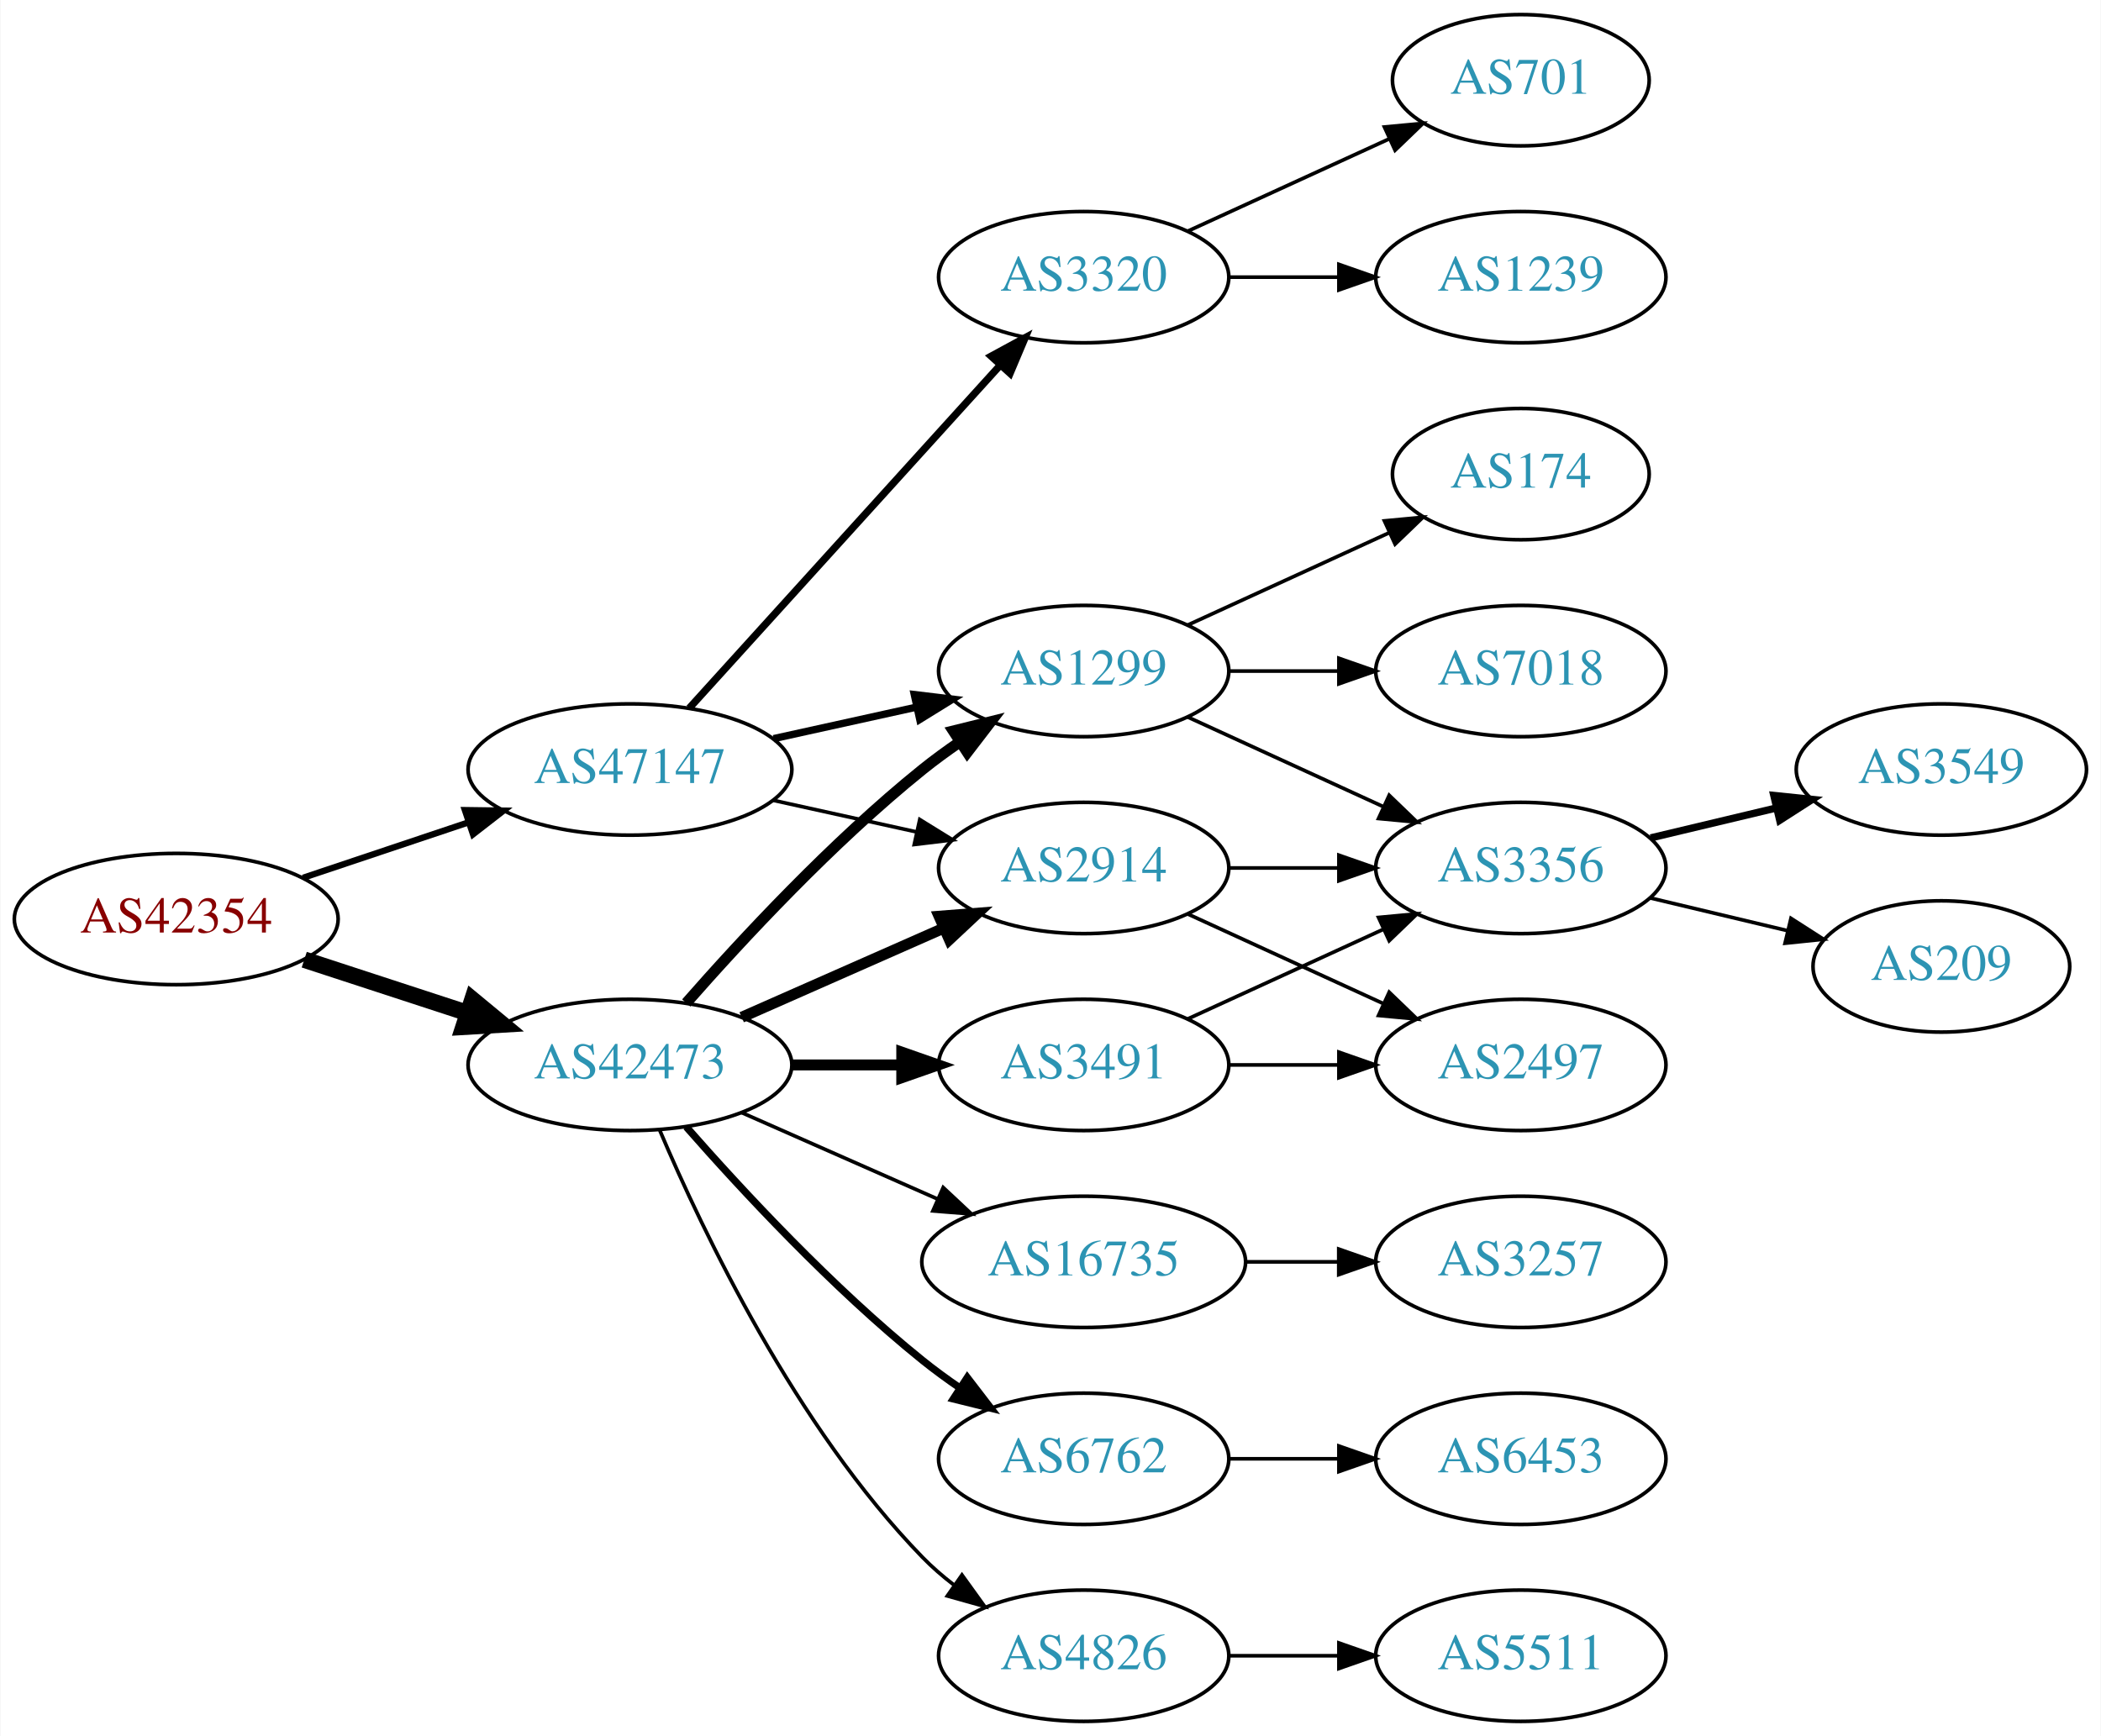
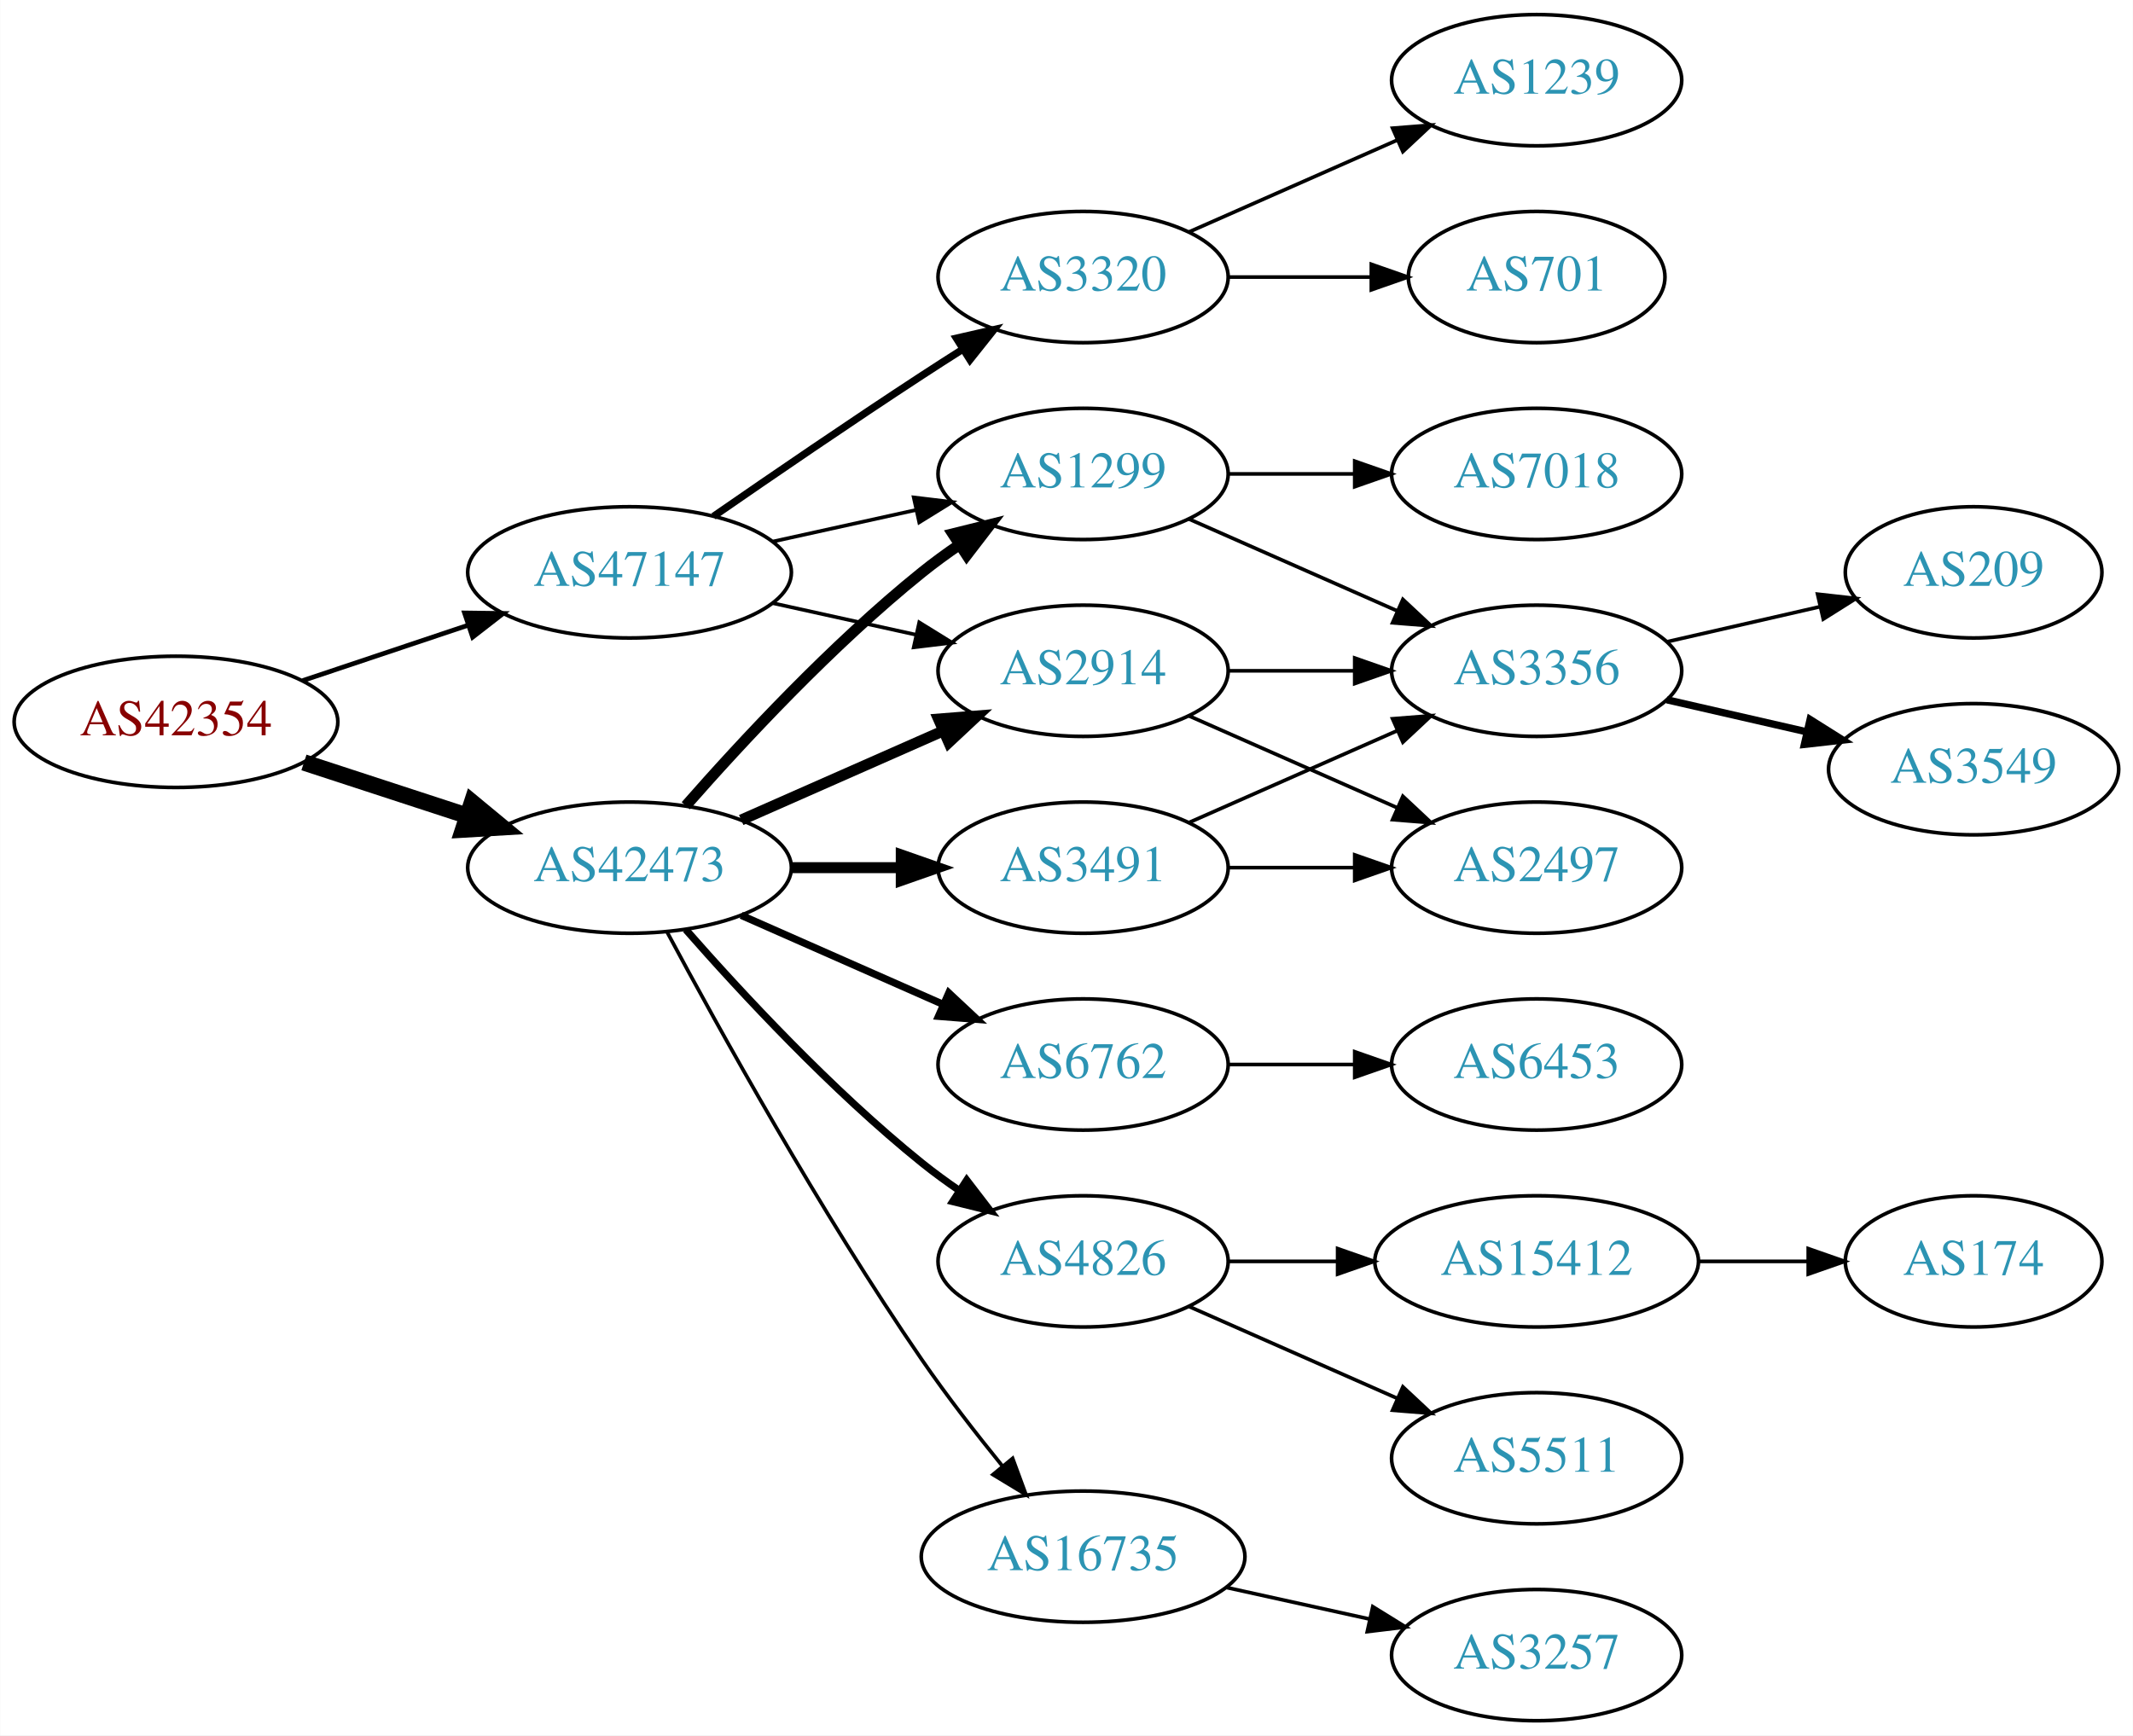
- <svg xmlns="http://www.w3.org/2000/svg" xmlns:xlink="http://www.w3.org/1999/xlink" width="576pt" height="476pt" viewBox="0.00 0.00 575.76 476.00">
+ <svg xmlns="http://www.w3.org/2000/svg" xmlns:xlink="http://www.w3.org/1999/xlink" width="585pt" height="476pt" viewBox="0.00 0.00 584.86 476.00">
  <g id="graph0" class="graph" transform="scale(1 1) rotate(0) translate(4 472)">
-     <polygon fill="white" stroke="none" points="-4,4 -4,-472 571.762,-472 571.762,4 -4,4" />
+     <polygon fill="white" stroke="none" points="-4,4 -4,-472 580.862,-472 580.862,4 -4,4" />
    <g id="node1" class="node">
      <g id="a_node1">
        <a xlink:href="/asn/42354" xlink:title="AS42354 ~ ANEXIA Internetdienstleistungs GmbH [AT]">
-           <ellipse fill="#ffffff" stroke="black" cx="44.196" cy="-220" rx="44.393" ry="18" />
-           <text text-anchor="middle" x="44.196" y="-216.3" font-family="Times,serif" font-size="14.00" fill="#880000">AS42354</text>
+           <ellipse fill="#ffffff" stroke="black" cx="44.196" cy="-274" rx="44.393" ry="18" />
+           <text text-anchor="middle" x="44.196" y="-270.3" font-family="Times,serif" font-size="14.00" fill="#880000">AS42354</text>
        </a>
      </g>
    </g>
    <g id="node2" class="node">
      <g id="a_node2">
        <a xlink:href="/asn/42473" xlink:title="AS42473 ~ ANEXIA Internetdienstleistungs GmbH [AT]">
-           <ellipse fill="#ffffff" stroke="black" cx="168.588" cy="-180" rx="44.393" ry="18" />
-           <text text-anchor="middle" x="168.588" y="-176.3" font-family="Times,serif" font-size="14.00" fill="#2c94b3">AS42473</text>
+           <ellipse fill="#ffffff" stroke="black" cx="168.588" cy="-234" rx="44.393" ry="18" />
+           <text text-anchor="middle" x="168.588" y="-230.3" font-family="Times,serif" font-size="14.00" fill="#2c94b3">AS42473</text>
        </a>
      </g>
    </g>
    <g id="edge1" class="edge">
-       <path fill="none" stroke="black" stroke-width="4.5" d="M79.289,-208.858C93.082,-204.35 109.177,-199.09 123.819,-194.305" />
-       <polygon fill="black" stroke="black" stroke-width="4.5" points="125.396,-197.932 133.678,-191.082 122.95,-190.446 125.396,-197.932" />
+       <path fill="none" stroke="black" stroke-width="4.5" d="M79.289,-262.858C93.082,-258.35 109.177,-253.09 123.819,-248.305" />
+       <polygon fill="black" stroke="black" stroke-width="4.5" points="125.396,-251.932 133.678,-245.082 122.95,-244.446 125.396,-251.932" />
    </g>
    <g id="node3" class="node">
      <g id="a_node3">
        <a xlink:href="/asn/47147" xlink:title="AS47147 ~ ANEXIA Internetdienstleistungs GmbH [AT]">
-           <ellipse fill="#ffffff" stroke="black" cx="168.588" cy="-261" rx="44.393" ry="18" />
-           <text text-anchor="middle" x="168.588" y="-257.3" font-family="Times,serif" font-size="14.00" fill="#2c94b3">AS47147</text>
+           <ellipse fill="#ffffff" stroke="black" cx="168.588" cy="-315" rx="44.393" ry="18" />
+           <text text-anchor="middle" x="168.588" y="-311.3" font-family="Times,serif" font-size="14.00" fill="#2c94b3">AS47147</text>
        </a>
      </g>
    </g>
    <g id="edge2" class="edge">
-       <path fill="none" stroke="black" stroke-width="1.731" d="M78.964,-231.312C93.01,-236.017 109.488,-241.537 124.399,-246.532" />
-       <polygon fill="black" stroke="black" stroke-width="1.731" points="123.336,-249.867 133.93,-249.725 125.56,-243.23 123.336,-249.867" />
+       <path fill="none" stroke="black" stroke-width="1.286" d="M78.964,-285.312C93.01,-290.017 109.488,-295.537 124.399,-300.532" />
+       <polygon fill="black" stroke="black" stroke-width="1.286" points="123.336,-303.867 133.93,-303.725 125.56,-297.23 123.336,-303.867" />
    </g>
    <g id="node4" class="node">
      <g id="a_node4">
-         <a xlink:href="/asn/16735" xlink:title="AS16735 ~ ALGAR TELECOM S/A [BR]">
-           <ellipse fill="#ffffff" stroke="black" cx="292.98" cy="-126" rx="44.393" ry="18" />
-           <text text-anchor="middle" x="292.98" y="-122.3" font-family="Times,serif" font-size="14.00" fill="#2c94b3">AS16735</text>
+         <a xlink:href="/asn/2914" xlink:title="AS2914 ~ NTT America, Inc. [US]">
+           <ellipse fill="#ffffff" stroke="black" cx="292.98" cy="-288" rx="39.794" ry="18" />
+           <text text-anchor="middle" x="292.98" y="-284.3" font-family="Times,serif" font-size="14.00" fill="#2c94b3">AS2914</text>
        </a>
      </g>
    </g>
    <g id="edge3" class="edge">
-       <path fill="none" stroke="black" d="M199.216,-166.928C215.333,-159.817 235.473,-150.931 252.865,-143.258" />
-       <polygon fill="black" stroke="black" points="254.465,-146.378 262.201,-139.139 251.639,-139.973 254.465,-146.378" />
+       <path fill="none" stroke="black" stroke-width="3" d="M199.216,-247.072C215.81,-254.393 236.67,-263.597 254.403,-271.421" />
+       <polygon fill="black" stroke="black" stroke-width="3" points="253.325,-274.77 263.887,-275.605 256.151,-268.366 253.325,-274.77" />
    </g>
    <g id="node5" class="node">
      <g id="a_node5">
-         <a xlink:href="/asn/1299" xlink:title="AS1299 ~ Telia Carrier [EU]">
-           <ellipse fill="#ffffff" stroke="black" cx="292.98" cy="-288" rx="39.794" ry="18" />
-           <text text-anchor="middle" x="292.98" y="-284.3" font-family="Times,serif" font-size="14.00" fill="#2c94b3">AS1299</text>
+         <a xlink:href="/asn/3491" xlink:title="AS3491 ~ PCCW Global, Inc. [US]">
+           <ellipse fill="#ffffff" stroke="black" cx="292.98" cy="-234" rx="39.794" ry="18" />
+           <text text-anchor="middle" x="292.98" y="-230.3" font-family="Times,serif" font-size="14.00" fill="#2c94b3">AS3491</text>
        </a>
      </g>
    </g>
    <g id="edge4" class="edge">
-       <path fill="none" stroke="black" stroke-width="3" d="M184.021,-196.983C199.152,-214.229 224.116,-241.148 248.784,-261 252.04,-263.62 255.565,-266.192 259.149,-268.646" />
-       <polygon fill="black" stroke="black" stroke-width="3" points="257.237,-271.577 267.522,-274.121 261.068,-265.719 257.237,-271.577" />
+       <path fill="none" stroke="black" stroke-width="3" d="M213.084,-234C222.773,-234 233.11,-234 243.002,-234" />
+       <polygon fill="black" stroke="black" stroke-width="3" points="243.105,-237.5 253.105,-234 243.105,-230.5 243.105,-237.5" />
    </g>
    <g id="node6" class="node">
      <g id="a_node6">
-         <a xlink:href="/asn/2914" xlink:title="AS2914 ~ NTT America, Inc. [US]">
-           <ellipse fill="#ffffff" stroke="black" cx="292.98" cy="-234" rx="39.794" ry="18" />
-           <text text-anchor="middle" x="292.98" y="-230.3" font-family="Times,serif" font-size="14.00" fill="#2c94b3">AS2914</text>
+         <a xlink:href="/asn/6762" xlink:title="AS6762 ~ TELECOM ITALIA SPARKLE S.p.A. [IT]">
+           <ellipse fill="#ffffff" stroke="black" cx="292.98" cy="-180" rx="39.794" ry="18" />
+           <text text-anchor="middle" x="292.98" y="-176.3" font-family="Times,serif" font-size="14.00" fill="#2c94b3">AS6762</text>
        </a>
      </g>
    </g>
    <g id="edge5" class="edge">
-       <path fill="none" stroke="black" stroke-width="3" d="M199.216,-193.072C215.81,-200.393 236.67,-209.597 254.403,-217.421" />
-       <polygon fill="black" stroke="black" stroke-width="3" points="253.325,-220.77 263.887,-221.605 256.151,-214.366 253.325,-220.77" />
+       <path fill="none" stroke="black" stroke-width="2" d="M199.216,-220.928C215.81,-213.607 236.67,-204.403 254.403,-196.579" />
+       <polygon fill="black" stroke="black" stroke-width="2" points="256.151,-199.634 263.887,-192.395 253.325,-193.23 256.151,-199.634" />
    </g>
    <g id="node7" class="node">
      <g id="a_node7">
-         <a xlink:href="/asn/4826" xlink:title="AS4826 ~ VOCUS-BACKBONE-AS [AU]">
-           <ellipse fill="#ffffff" stroke="black" cx="292.98" cy="-18" rx="39.794" ry="18" />
-           <text text-anchor="middle" x="292.98" y="-14.3" font-family="Times,serif" font-size="14.00" fill="#2c94b3">AS4826</text>
+         <a xlink:href="/asn/1299" xlink:title="AS1299 ~ Telia Carrier [EU]">
+           <ellipse fill="#ffffff" stroke="black" cx="292.98" cy="-342" rx="39.794" ry="18" />
+           <text text-anchor="middle" x="292.98" y="-338.3" font-family="Times,serif" font-size="14.00" fill="#2c94b3">AS1299</text>
        </a>
      </g>
    </g>
    <g id="edge6" class="edge">
-       <path fill="none" stroke="black" d="M176.779,-162.025C188.546,-134.318 214.12,-80.652 248.784,-45 251.404,-42.305 254.345,-39.761 257.428,-37.392" />
-       <polygon fill="black" stroke="black" points="259.603,-40.141 265.796,-31.545 255.594,-34.403 259.603,-40.141" />
+       <path fill="none" stroke="black" stroke-width="3" d="M184.021,-250.983C199.152,-268.229 224.116,-295.148 248.784,-315 252.04,-317.62 255.565,-320.192 259.149,-322.646" />
+       <polygon fill="black" stroke="black" stroke-width="3" points="257.237,-325.577 267.522,-328.121 261.068,-319.719 257.237,-325.577" />
    </g>
    <g id="node8" class="node">
      <g id="a_node8">
-         <a xlink:href="/asn/6762" xlink:title="AS6762 ~ TELECOM ITALIA SPARKLE S.p.A. [IT]">
-           <ellipse fill="#ffffff" stroke="black" cx="292.98" cy="-72" rx="39.794" ry="18" />
-           <text text-anchor="middle" x="292.98" y="-68.3" font-family="Times,serif" font-size="14.00" fill="#2c94b3">AS6762</text>
+         <a xlink:href="/asn/4826" xlink:title="AS4826 ~ VOCUS-BACKBONE-AS [AU]">
+           <ellipse fill="#ffffff" stroke="black" cx="292.98" cy="-126" rx="39.794" ry="18" />
+           <text text-anchor="middle" x="292.98" y="-122.3" font-family="Times,serif" font-size="14.00" fill="#2c94b3">AS4826</text>
        </a>
      </g>
    </g>
    <g id="edge7" class="edge">
-       <path fill="none" stroke="black" stroke-width="2" d="M184.021,-163.017C199.152,-145.771 224.116,-118.852 248.784,-99 252.04,-96.38 255.565,-93.808 259.149,-91.354" />
-       <polygon fill="black" stroke="black" stroke-width="2" points="261.068,-94.281 267.522,-85.879 257.237,-88.423 261.068,-94.281" />
+       <path fill="none" stroke="black" stroke-width="2" d="M184.021,-217.017C199.152,-199.771 224.116,-172.852 248.784,-153 252.04,-150.38 255.565,-147.808 259.149,-145.354" />
+       <polygon fill="black" stroke="black" stroke-width="2" points="261.068,-148.281 267.522,-139.879 257.237,-142.423 261.068,-148.281" />
    </g>
    <g id="node9" class="node">
      <g id="a_node9">
-         <a xlink:href="/asn/3491" xlink:title="AS3491 ~ PCCW Global, Inc. [US]">
-           <ellipse fill="#ffffff" stroke="black" cx="292.98" cy="-180" rx="39.794" ry="18" />
-           <text text-anchor="middle" x="292.98" y="-176.3" font-family="Times,serif" font-size="14.00" fill="#2c94b3">AS3491</text>
+         <a xlink:href="/asn/16735" xlink:title="AS16735 ~ ALGAR TELECOM S/A [BR]">
+           <ellipse fill="#ffffff" stroke="black" cx="292.98" cy="-45" rx="44.393" ry="18" />
+           <text text-anchor="middle" x="292.98" y="-41.3" font-family="Times,serif" font-size="14.00" fill="#2c94b3">AS16735</text>
        </a>
      </g>
    </g>
    <g id="edge8" class="edge">
-       <path fill="none" stroke="black" stroke-width="3" d="M213.084,-180C222.773,-180 233.11,-180 243.002,-180" />
-       <polygon fill="black" stroke="black" stroke-width="3" points="243.105,-183.5 253.105,-180 243.105,-176.5 243.105,-183.5" />
+       <path fill="none" stroke="black" d="M178.82,-216.461C192.861,-190.227 220.908,-139.519 248.784,-99 255.557,-89.156 263.593,-78.803 270.886,-69.826" />
+       <polygon fill="black" stroke="black" points="273.658,-71.966 277.317,-62.023 268.256,-67.514 273.658,-71.966" />
+     </g>
+     <g id="edge23" class="edge">
+       <path fill="none" stroke="black" d="M207.978,-306.531C220.369,-303.798 234.216,-300.743 247.036,-297.915" />
+       <polygon fill="black" stroke="black" points="248.04,-301.278 257.051,-295.705 246.532,-294.442 248.04,-301.278" />
    </g>
    <g id="edge22" class="edge">
-       <path fill="none" stroke="black" stroke-width="2" d="M207.978,-269.469C220.369,-272.202 234.216,-275.257 247.036,-278.085" />
-       <polygon fill="black" stroke="black" stroke-width="2" points="246.532,-281.558 257.051,-280.295 248.04,-274.722 246.532,-281.558" />
-     </g>
-     <g id="edge23" class="edge">
-       <path fill="none" stroke="black" d="M207.978,-252.531C220.369,-249.798 234.216,-246.743 247.036,-243.915" />
-       <polygon fill="black" stroke="black" points="248.04,-247.278 257.051,-241.705 246.532,-240.442 248.04,-247.278" />
-     </g>
-     <g id="node19" class="node">
-       <g id="a_node19">
+       <path fill="none" stroke="black" d="M207.978,-323.469C220.369,-326.202 234.216,-329.257 247.036,-332.085" />
+       <polygon fill="black" stroke="black" points="246.532,-335.558 257.051,-334.295 248.04,-328.722 246.532,-335.558" />
+     </g>
+     <g id="node20" class="node">
+       <g id="a_node20">
        <a xlink:href="/asn/3320" xlink:title="AS3320 ~ DTAG [DE]">
          <ellipse fill="#ffffff" stroke="black" cx="292.98" cy="-396" rx="39.794" ry="18" />
          <text text-anchor="middle" x="292.98" y="-392.3" font-family="Times,serif" font-size="14.00" fill="#2c94b3">AS3320</text>
        </a>
      </g>
    </g>
-     <g id="edge21" class="edge">
-       <path fill="none" stroke="black" stroke-width="2" d="M184.842,-277.825C206.305,-301.499 245.536,-344.771 270.104,-371.87" />
-       <polygon fill="black" stroke="black" stroke-width="2" points="267.609,-374.329 276.919,-379.387 272.795,-369.628 267.609,-374.329" />
+     <g id="edge24" class="edge">
+       <path fill="none" stroke="black" stroke-width="2" d="M191.619,-330.367C207.421,-341.305 229.278,-356.261 248.784,-369 252.366,-371.339 256.137,-373.759 259.897,-376.144" />
+       <polygon fill="black" stroke="black" stroke-width="2" points="258.23,-379.231 268.558,-381.596 261.959,-373.307 258.23,-379.231" />
    </g>
    <g id="node10" class="node">
      <g id="a_node10">
-         <a xlink:href="/asn/3257" xlink:title="AS3257 ~ GTT [DE]">
-           <ellipse fill="#ffffff" stroke="black" cx="412.823" cy="-126" rx="39.794" ry="18" />
-           <text text-anchor="middle" x="412.823" y="-122.3" font-family="Times,serif" font-size="14.00" fill="#2c94b3">AS3257</text>
-         </a>
-       </g>
-     </g>
-     <g id="edge9" class="edge">
-       <path fill="none" stroke="black" d="M337.191,-126C345.504,-126 354.267,-126 362.749,-126" />
-       <polygon fill="black" stroke="black" points="362.908,-129.5 372.908,-126 362.908,-122.5 362.908,-129.5" />
+         <a xlink:href="/asn/3356" xlink:title="AS3356 ~ Level 3 Parent, LLC [US]">
+           <ellipse fill="#ffffff" stroke="black" cx="417.373" cy="-288" rx="39.794" ry="18" />
+           <text text-anchor="middle" x="417.373" y="-284.3" font-family="Times,serif" font-size="14.00" fill="#2c94b3">AS3356</text>
+         </a>
+       </g>
+     </g>
+     <g id="edge14" class="edge">
+       <path fill="none" stroke="black" d="M332.706,-288C343.644,-288 355.695,-288 367.161,-288" />
+       <polygon fill="black" stroke="black" points="367.479,-291.5 377.479,-288 367.479,-284.5 367.479,-291.5" />
    </g>
    <g id="node11" class="node">
      <g id="a_node11">
+         <a xlink:href="/asn/2497" xlink:title="AS2497 ~ Internet Initiative Japan Inc. [JP]">
+           <ellipse fill="#ffffff" stroke="black" cx="417.373" cy="-234" rx="39.794" ry="18" />
+           <text text-anchor="middle" x="417.373" y="-230.3" font-family="Times,serif" font-size="14.00" fill="#2c94b3">AS2497</text>
+         </a>
+       </g>
+     </g>
+     <g id="edge13" class="edge">
+       <path fill="none" stroke="black" d="M322.06,-275.611C339.008,-268.134 360.805,-258.517 379.174,-250.412" />
+       <polygon fill="black" stroke="black" points="380.688,-253.57 388.424,-246.331 377.862,-247.166 380.688,-253.57" />
+     </g>
+     <g id="edge9" class="edge">
+       <path fill="none" stroke="black" d="M322.06,-246.389C339.008,-253.866 360.805,-263.483 379.174,-271.588" />
+       <polygon fill="black" stroke="black" points="377.862,-274.834 388.424,-275.669 380.688,-268.43 377.862,-274.834" />
+     </g>
+     <g id="edge10" class="edge">
+       <path fill="none" stroke="black" d="M332.706,-234C343.644,-234 355.695,-234 367.161,-234" />
+       <polygon fill="black" stroke="black" points="367.479,-237.5 377.479,-234 367.479,-230.5 367.479,-237.5" />
+     </g>
+     <g id="node16" class="node">
+       <g id="a_node16">
+         <a xlink:href="/asn/6453" xlink:title="AS6453 ~ TATA COMMUNICATIONS (AMERICA) INC [US]">
+           <ellipse fill="#ffffff" stroke="black" cx="417.373" cy="-180" rx="39.794" ry="18" />
+           <text text-anchor="middle" x="417.373" y="-176.3" font-family="Times,serif" font-size="14.00" fill="#2c94b3">AS6453</text>
+         </a>
+       </g>
+     </g>
+     <g id="edge17" class="edge">
+       <path fill="none" stroke="black" d="M332.706,-180C343.644,-180 355.695,-180 367.161,-180" />
+       <polygon fill="black" stroke="black" points="367.479,-183.5 377.479,-180 367.479,-176.5 367.479,-183.5" />
+     </g>
+     <g id="edge19" class="edge">
+       <path fill="none" stroke="black" d="M322.06,-329.611C339.008,-322.134 360.805,-312.517 379.174,-304.412" />
+       <polygon fill="black" stroke="black" points="380.688,-307.57 388.424,-300.331 377.862,-301.166 380.688,-307.57" />
+     </g>
+     <g id="node17" class="node">
+       <g id="a_node17">
        <a xlink:href="/asn/7018" xlink:title="AS7018 ~ AT&amp;T Services, Inc. [US]">
-           <ellipse fill="#ffffff" stroke="black" cx="412.823" cy="-288" rx="39.794" ry="18" />
-           <text text-anchor="middle" x="412.823" y="-284.3" font-family="Times,serif" font-size="14.00" fill="#2c94b3">AS7018</text>
-         </a>
-       </g>
-     </g>
-     <g id="edge10" class="edge">
-       <path fill="none" stroke="black" d="M332.893,-288C342.446,-288 352.796,-288 362.759,-288" />
-       <polygon fill="black" stroke="black" points="362.951,-291.5 372.951,-288 362.951,-284.5 362.951,-291.5" />
+           <ellipse fill="#ffffff" stroke="black" cx="417.373" cy="-342" rx="39.794" ry="18" />
+           <text text-anchor="middle" x="417.373" y="-338.3" font-family="Times,serif" font-size="14.00" fill="#2c94b3">AS7018</text>
+         </a>
+       </g>
+     </g>
+     <g id="edge18" class="edge">
+       <path fill="none" stroke="black" d="M332.706,-342C343.644,-342 355.695,-342 367.161,-342" />
+       <polygon fill="black" stroke="black" points="367.479,-345.5 377.479,-342 367.479,-338.5 367.479,-345.5" />
+     </g>
+     <g id="node14" class="node">
+       <g id="a_node14">
+         <a xlink:href="/asn/5511" xlink:title="AS5511 ~ Orange S.A. [FR]">
+           <ellipse fill="#ffffff" stroke="black" cx="417.373" cy="-72" rx="39.794" ry="18" />
+           <text text-anchor="middle" x="417.373" y="-68.3" font-family="Times,serif" font-size="14.00" fill="#2c94b3">AS5511</text>
+         </a>
+       </g>
+     </g>
+     <g id="edge15" class="edge">
+       <path fill="none" stroke="black" d="M322.06,-113.611C339.008,-106.134 360.805,-96.517 379.174,-88.412" />
+       <polygon fill="black" stroke="black" points="380.688,-91.57 388.424,-84.331 377.862,-85.165 380.688,-91.57" />
+     </g>
+     <g id="node15" class="node">
+       <g id="a_node15">
+         <a xlink:href="/asn/15412" xlink:title="AS15412 ~ Flag Telecom Global Internet AS [GB]">
+           <ellipse fill="#ffffff" stroke="black" cx="417.373" cy="-126" rx="44.393" ry="18" />
+           <text text-anchor="middle" x="417.373" y="-122.3" font-family="Times,serif" font-size="14.00" fill="#2c94b3">AS15412</text>
+         </a>
+       </g>
+     </g>
+     <g id="edge16" class="edge">
+       <path fill="none" stroke="black" d="M332.706,-126C342.166,-126 352.458,-126 362.484,-126" />
+       <polygon fill="black" stroke="black" points="362.791,-129.5 372.791,-126 362.791,-122.5 362.791,-129.5" />
+     </g>
+     <g id="node19" class="node">
+       <g id="a_node19">
+         <a xlink:href="/asn/3257" xlink:title="AS3257 ~ GTT [DE]">
+           <ellipse fill="#ffffff" stroke="black" cx="417.373" cy="-18" rx="39.794" ry="18" />
+           <text text-anchor="middle" x="417.373" y="-14.3" font-family="Times,serif" font-size="14.00" fill="#2c94b3">AS3257</text>
+         </a>
+       </g>
+     </g>
+     <g id="edge21" class="edge">
+       <path fill="none" stroke="black" d="M332.37,-36.531C344.761,-33.798 358.608,-30.743 371.429,-27.915" />
+       <polygon fill="black" stroke="black" points="372.432,-31.278 381.443,-25.706 370.924,-24.442 372.432,-31.278" />
    </g>
    <g id="node12" class="node">
      <g id="a_node12">
-         <a xlink:href="/asn/3356" xlink:title="AS3356 ~ Level 3 Parent, LLC [US]">
-           <ellipse fill="#ffffff" stroke="black" cx="412.823" cy="-234" rx="39.794" ry="18" />
-           <text text-anchor="middle" x="412.823" y="-230.3" font-family="Times,serif" font-size="14.00" fill="#2c94b3">AS3356</text>
+         <a xlink:href="/asn/3549" xlink:title="AS3549 ~ Level 3 Parent, LLC [US]">
+           <ellipse fill="#ffffff" stroke="black" cx="537.215" cy="-261" rx="39.794" ry="18" />
+           <text text-anchor="middle" x="537.215" y="-257.3" font-family="Times,serif" font-size="14.00" fill="#2c94b3">AS3549</text>
        </a>
      </g>
    </g>
    <g id="edge11" class="edge">
-       <path fill="none" stroke="black" d="M321.609,-275.339C337.566,-268.027 357.837,-258.739 375.119,-250.819" />
-       <polygon fill="black" stroke="black" points="376.734,-253.929 384.367,-246.581 373.818,-247.565 376.734,-253.929" />
+       <path fill="none" stroke="black" stroke-width="2" d="M453.092,-280.045C465.092,-277.296 478.713,-274.175 491.405,-271.267" />
+       <polygon fill="black" stroke="black" stroke-width="2" points="492.371,-274.636 501.337,-268.991 490.808,-267.813 492.371,-274.636" />
    </g>
    <g id="node13" class="node">
      <g id="a_node13">
-         <a xlink:href="/asn/174" xlink:title="AS174 ~ Cogent Communications [US]">
-           <ellipse fill="#ffffff" stroke="black" cx="412.823" cy="-342" rx="35.194" ry="18" />
-           <text text-anchor="middle" x="412.823" y="-338.3" font-family="Times,serif" font-size="14.00" fill="#2c94b3">AS174</text>
+         <a xlink:href="/asn/209" xlink:title="AS209 ~ CenturyLink Communications, LLC [US]">
+           <ellipse fill="#ffffff" stroke="black" cx="537.215" cy="-315" rx="35.194" ry="18" />
+           <text text-anchor="middle" x="537.215" y="-311.3" font-family="Times,serif" font-size="14.00" fill="#2c94b3">AS209</text>
        </a>
      </g>
    </g>
    <g id="edge12" class="edge">
-       <path fill="none" stroke="black" d="M321.609,-300.661C338.025,-308.183 359.007,-317.798 376.604,-325.861" />
-       <polygon fill="black" stroke="black" points="375.432,-329.174 385.981,-330.158 378.348,-322.811 375.432,-329.174" />
-     </g>
-     <g id="edge13" class="edge">
-       <path fill="none" stroke="black" d="M332.893,-234C342.446,-234 352.796,-234 362.759,-234" />
-       <polygon fill="black" stroke="black" points="362.951,-237.5 372.951,-234 362.951,-230.5 362.951,-237.5" />
-     </g>
-     <g id="node14" class="node">
-       <g id="a_node14">
-         <a xlink:href="/asn/2497" xlink:title="AS2497 ~ Internet Initiative Japan Inc. [JP]">
-           <ellipse fill="#ffffff" stroke="black" cx="412.823" cy="-180" rx="39.794" ry="18" />
-           <text text-anchor="middle" x="412.823" y="-176.3" font-family="Times,serif" font-size="14.00" fill="#2c94b3">AS2497</text>
-         </a>
-       </g>
-     </g>
-     <g id="edge14" class="edge">
-       <path fill="none" stroke="black" d="M321.609,-221.339C337.566,-214.027 357.837,-204.739 375.119,-196.819" />
-       <polygon fill="black" stroke="black" points="376.734,-199.929 384.367,-192.581 373.818,-193.565 376.734,-199.929" />
-     </g>
-     <g id="node17" class="node">
-       <g id="a_node17">
-         <a xlink:href="/asn/5511" xlink:title="AS5511 ~ Orange S.A. [FR]">
-           <ellipse fill="#ffffff" stroke="black" cx="412.823" cy="-18" rx="39.794" ry="18" />
-           <text text-anchor="middle" x="412.823" y="-14.3" font-family="Times,serif" font-size="14.00" fill="#2c94b3">AS5511</text>
-         </a>
-       </g>
-     </g>
-     <g id="edge17" class="edge">
-       <path fill="none" stroke="black" d="M332.893,-18C342.446,-18 352.796,-18 362.759,-18" />
-       <polygon fill="black" stroke="black" points="362.951,-21.5 372.951,-18 362.951,-14.5 362.951,-21.5" />
+       <path fill="none" stroke="black" d="M453.092,-295.955C466.184,-298.955 481.207,-302.396 494.847,-305.522" />
+       <polygon fill="black" stroke="black" points="494.425,-309.016 504.955,-307.838 495.989,-302.193 494.425,-309.016" />
    </g>
    <g id="node18" class="node">
      <g id="a_node18">
-         <a xlink:href="/asn/6453" xlink:title="AS6453 ~ TATA COMMUNICATIONS (AMERICA) INC [US]">
-           <ellipse fill="#ffffff" stroke="black" cx="412.823" cy="-72" rx="39.794" ry="18" />
-           <text text-anchor="middle" x="412.823" y="-68.3" font-family="Times,serif" font-size="14.00" fill="#2c94b3">AS6453</text>
+         <a xlink:href="/asn/174" xlink:title="AS174 ~ Cogent Communications [US]">
+           <ellipse fill="#ffffff" stroke="black" cx="537.215" cy="-126" rx="35.194" ry="18" />
+           <text text-anchor="middle" x="537.215" y="-122.3" font-family="Times,serif" font-size="14.00" fill="#2c94b3">AS174</text>
        </a>
      </g>
    </g>
    <g id="edge20" class="edge">
-       <path fill="none" stroke="black" d="M332.893,-72C342.446,-72 352.796,-72 362.759,-72" />
-       <polygon fill="black" stroke="black" points="362.951,-75.5 372.951,-72 362.951,-68.5 362.951,-75.5" />
-     </g>
-     <g id="edge19" class="edge">
-       <path fill="none" stroke="black" d="M321.609,-192.661C337.566,-199.973 357.837,-209.261 375.119,-217.181" />
-       <polygon fill="black" stroke="black" points="373.818,-220.435 384.367,-221.419 376.734,-214.071 373.818,-220.435" />
-     </g>
-     <g id="edge18" class="edge">
-       <path fill="none" stroke="black" d="M332.893,-180C342.446,-180 352.796,-180 362.759,-180" />
-       <polygon fill="black" stroke="black" points="362.951,-183.5 372.951,-180 362.951,-176.5 362.951,-183.5" />
-     </g>
-     <g id="node15" class="node">
-       <g id="a_node15">
-         <a xlink:href="/asn/3549" xlink:title="AS3549 ~ Level 3 Parent, LLC [US]">
-           <ellipse fill="#ffffff" stroke="black" cx="528.116" cy="-261" rx="39.794" ry="18" />
-           <text text-anchor="middle" x="528.116" y="-257.3" font-family="Times,serif" font-size="14.00" fill="#2c94b3">AS3549</text>
-         </a>
-       </g>
-     </g>
-     <g id="edge15" class="edge">
-       <path fill="none" stroke="black" stroke-width="2" d="M448.43,-242.248C459.301,-244.838 471.456,-247.735 482.898,-250.462" />
-       <polygon fill="black" stroke="black" stroke-width="2" points="482.182,-253.889 492.721,-252.803 483.804,-247.08 482.182,-253.889" />
-     </g>
-     <g id="node16" class="node">
-       <g id="a_node16">
-         <a xlink:href="/asn/209" xlink:title="AS209 ~ CenturyLink Communications, LLC [US]">
-           <ellipse fill="#ffffff" stroke="black" cx="528.116" cy="-207" rx="35.194" ry="18" />
-           <text text-anchor="middle" x="528.116" y="-203.3" font-family="Times,serif" font-size="14.00" fill="#2c94b3">AS209</text>
-         </a>
-       </g>
-     </g>
-     <g id="edge16" class="edge">
-       <path fill="none" stroke="black" d="M448.43,-225.752C460.225,-222.942 473.529,-219.771 485.797,-216.847" />
-       <polygon fill="black" stroke="black" points="486.886,-220.186 495.802,-214.463 485.263,-213.376 486.886,-220.186" />
-     </g>
-     <g id="node20" class="node">
-       <g id="a_node20">
-         <a xlink:href="/asn/1239" xlink:title="AS1239 ~ Sprint [US]">
-           <ellipse fill="#ffffff" stroke="black" cx="412.823" cy="-396" rx="39.794" ry="18" />
-           <text text-anchor="middle" x="412.823" y="-392.3" font-family="Times,serif" font-size="14.00" fill="#2c94b3">AS1239</text>
-         </a>
-       </g>
-     </g>
-     <g id="edge24" class="edge">
-       <path fill="none" stroke="black" d="M332.893,-396C342.446,-396 352.796,-396 362.759,-396" />
-       <polygon fill="black" stroke="black" points="362.951,-399.5 372.951,-396 362.951,-392.5 362.951,-399.5" />
+       <path fill="none" stroke="black" d="M461.584,-126C471.432,-126 481.911,-126 491.808,-126" />
+       <polygon fill="black" stroke="black" points="491.86,-129.5 501.86,-126 491.86,-122.5 491.86,-129.5" />
    </g>
    <g id="node21" class="node">
      <g id="a_node21">
        <a xlink:href="/asn/701" xlink:title="AS701 ~ UUNET [US]">
-           <ellipse fill="#ffffff" stroke="black" cx="412.823" cy="-450" rx="35.194" ry="18" />
-           <text text-anchor="middle" x="412.823" y="-446.3" font-family="Times,serif" font-size="14.00" fill="#2c94b3">AS701</text>
+           <ellipse fill="#ffffff" stroke="black" cx="417.373" cy="-396" rx="35.194" ry="18" />
+           <text text-anchor="middle" x="417.373" y="-392.3" font-family="Times,serif" font-size="14.00" fill="#2c94b3">AS701</text>
        </a>
      </g>
    </g>
    <g id="edge25" class="edge">
-       <path fill="none" stroke="black" d="M321.609,-408.661C338.025,-416.183 359.007,-425.798 376.604,-433.861" />
-       <polygon fill="black" stroke="black" points="375.432,-437.174 385.981,-438.158 378.348,-430.811 375.432,-437.174" />
+       <path fill="none" stroke="black" d="M332.706,-396C345.195,-396 359.134,-396 371.998,-396" />
+       <polygon fill="black" stroke="black" points="372.035,-399.5 382.035,-396 372.035,-392.5 372.035,-399.5" />
+     </g>
+     <g id="node22" class="node">
+       <g id="a_node22">
+         <a xlink:href="/asn/1239" xlink:title="AS1239 ~ Sprint [US]">
+           <ellipse fill="#ffffff" stroke="black" cx="417.373" cy="-450" rx="39.794" ry="18" />
+           <text text-anchor="middle" x="417.373" y="-446.3" font-family="Times,serif" font-size="14.00" fill="#2c94b3">AS1239</text>
+         </a>
+       </g>
+     </g>
+     <g id="edge26" class="edge">
+       <path fill="none" stroke="black" d="M322.06,-408.389C339.008,-415.866 360.805,-425.483 379.174,-433.588" />
+       <polygon fill="black" stroke="black" points="377.862,-436.834 388.424,-437.669 380.688,-430.43 377.862,-436.834" />
    </g>
  </g>
</svg>
